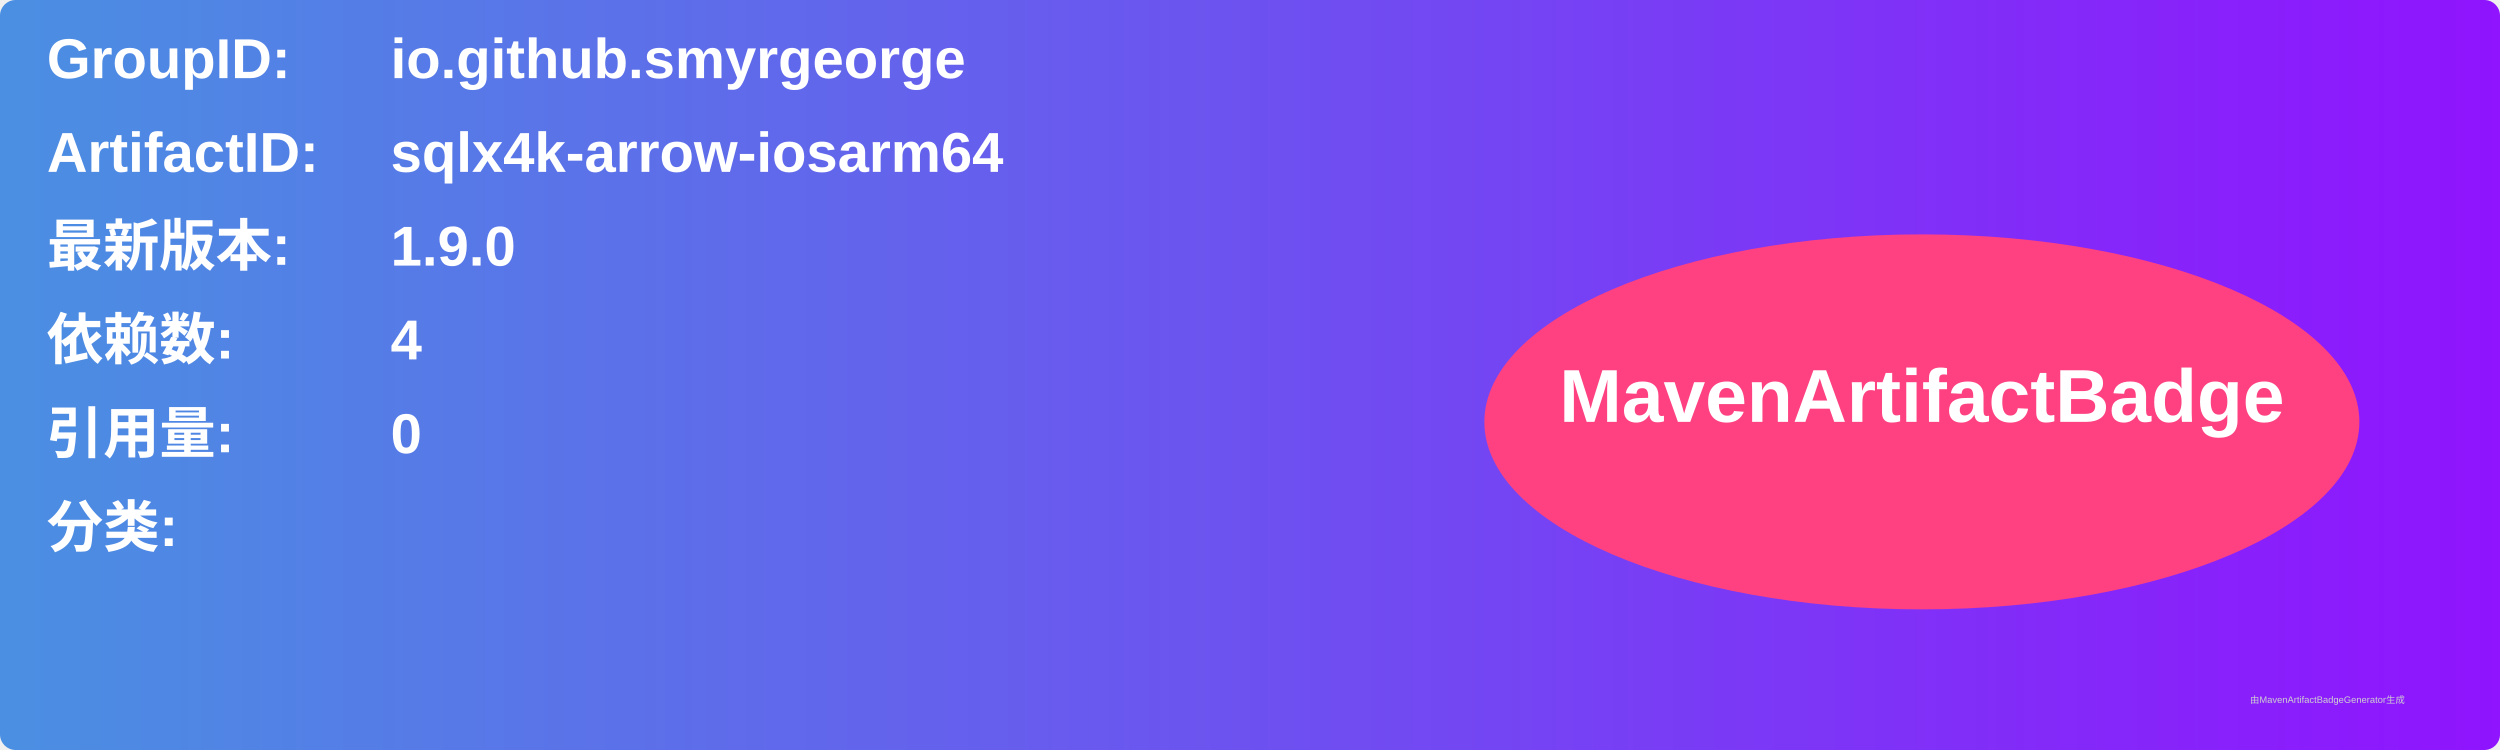
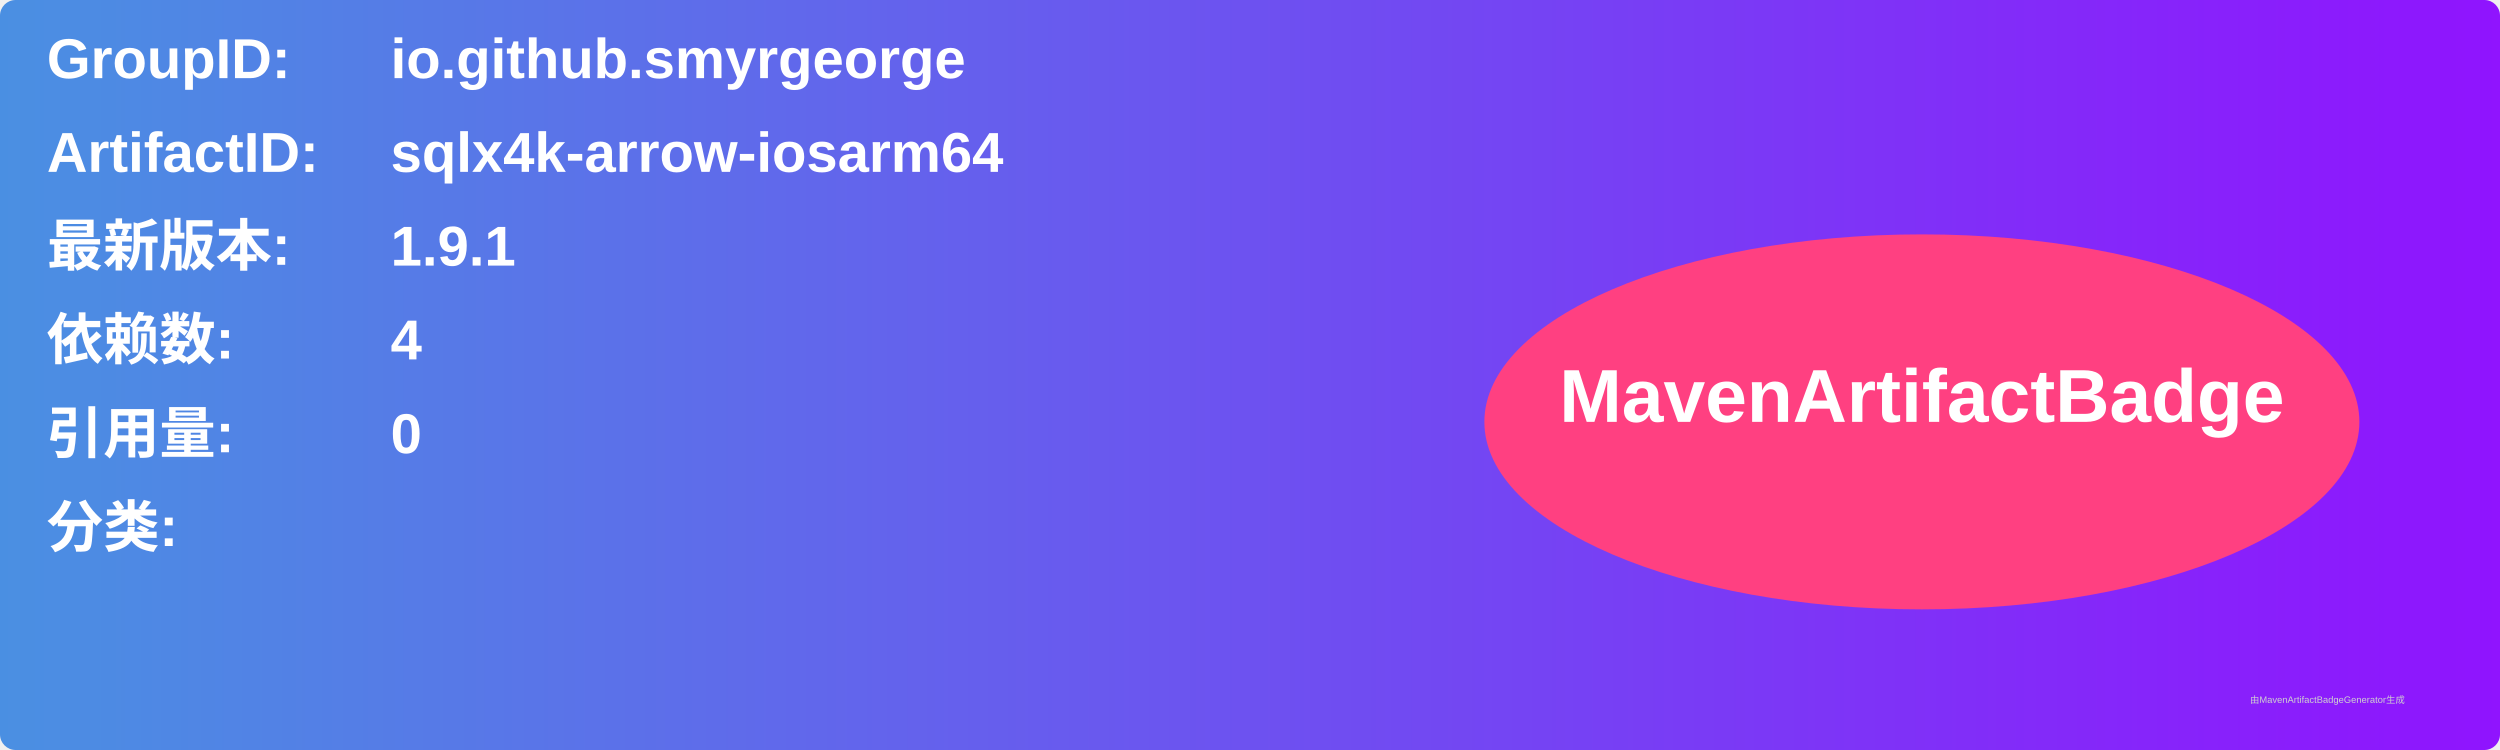
<svg xmlns="http://www.w3.org/2000/svg" width="800" height="240" viewBox="0 0 800 240">
  <linearGradient id="grad" x1="0%" y1="0%" x2="100%" y2="0%">
    <stop offset="0%" stop-color="#4a90e2" />
    <stop offset="100%" stop-color="#9013fe" />
  </linearGradient>
  <rect width="100%" height="100%" rx="5" ry="5" fill="url(#grad)" />
  <g transform="translate(15, 15)">
    <text x="0" y="10" font-family="Arial" font-size="18" fill="white" font-weight="bold" width="260">GroupID:</text>
    <text x="110" y="10" font-family="Arial" font-size="18" fill="white" font-weight="bold" width="460">io.github.smyrgeorge</text>
    <text x="0" y="40" font-family="Arial" font-size="18" fill="white" font-weight="bold" width="260">ArtifactID:</text>
    <text x="110" y="40" font-family="Arial" font-size="18" fill="white" font-weight="bold" width="460">sqlx4k-arrow-iosarm64</text>
    <text x="0" y="70" font-family="Arial" font-size="18" fill="white" font-weight="bold">最新版本:</text>
    <text x="110" y="70" font-family="Arial" font-size="18" fill="white" font-weight="bold">
-       <tspan font-weight="bold">1.9.0</tspan>
+       <tspan font-weight="bold">1.9.1</tspan>
    </text>
    <text x="0" y="100" font-family="Arial" font-size="18" fill="white" font-weight="bold">依赖数: </text>
    <text x="110" y="100" font-family="Arial" font-size="18" fill="white">
      <tspan font-weight="bold">4</tspan>
    </text>
    <text x="0" y="130" font-family="Arial" font-size="18" fill="white" font-weight="bold">引用量: </text>
    <text x="110" y="130" font-family="Arial" font-size="18" fill="white">
      <tspan font-weight="bold">0</tspan>
    </text>
    <text x="0" y="160" font-family="Arial" font-size="18" fill="white" font-weight="bold">分类:</text>
    <text x="10" y="190" font-family="Arial" font-size="10" fill="white">
      <tspan font-weight="bold" />
    </text>
    <ellipse cx="600" cy="120" rx="140" ry="60" fill="#ff4081" />
    <text x="600" y="120" text-anchor="middle" font-family="Arial" font-size="24" fill="white" font-weight="bold">MavenArtifactBadge</text>
  </g>
  <text x="720" y="225" font-family="Arial" font-size="3" fill="#d0d0d0">由MavenArtifactBadgeGenerator生成</text>
</svg>
